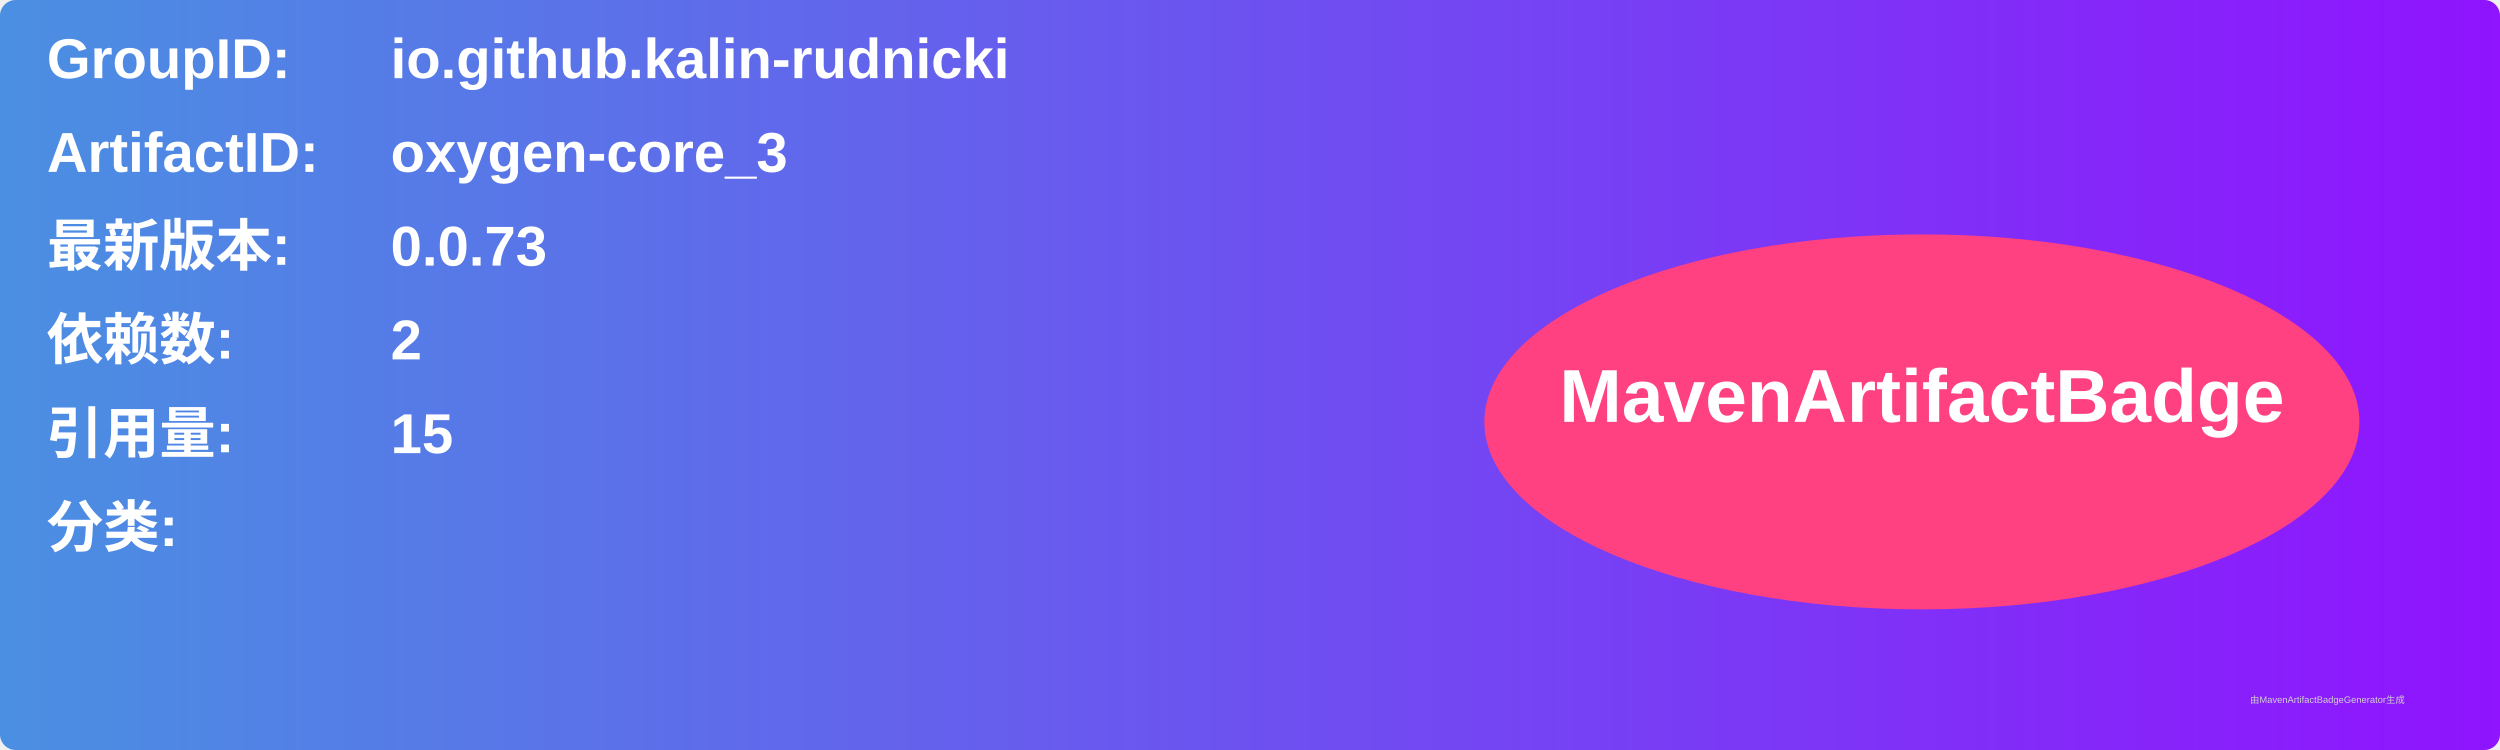
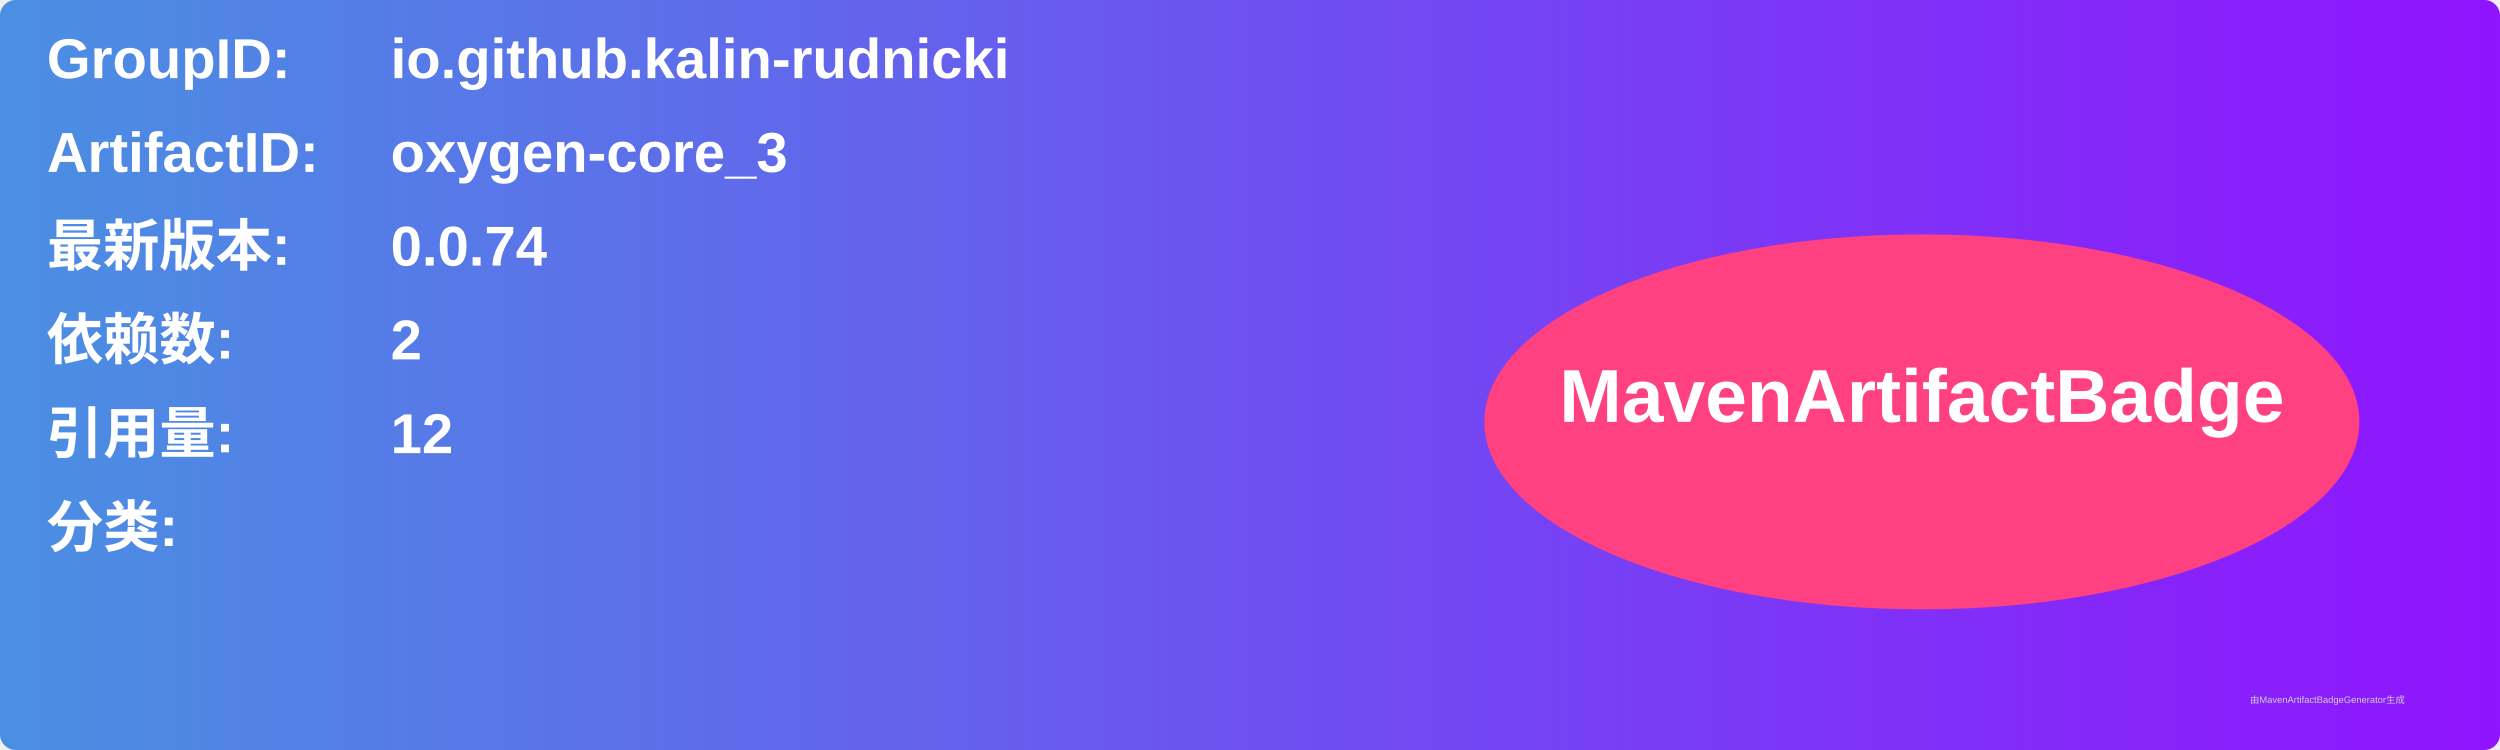
<svg xmlns="http://www.w3.org/2000/svg" width="800" height="240" viewBox="0 0 800 240">
  <linearGradient id="grad" x1="0%" y1="0%" x2="100%" y2="0%">
    <stop offset="0%" stop-color="#4a90e2" />
    <stop offset="100%" stop-color="#9013fe" />
  </linearGradient>
  <rect width="100%" height="100%" rx="5" ry="5" fill="url(#grad)" />
  <g transform="translate(15, 15)">
    <text x="0" y="10" font-family="Arial" font-size="18" fill="white" font-weight="bold" width="260">GroupID:</text>
    <text x="110" y="10" font-family="Arial" font-size="18" fill="white" font-weight="bold" width="460">io.github.kalin-rudnicki</text>
    <text x="0" y="40" font-family="Arial" font-size="18" fill="white" font-weight="bold" width="260">ArtifactID:</text>
    <text x="110" y="40" font-family="Arial" font-size="18" fill="white" font-weight="bold" width="460">oxygen-core_3</text>
    <text x="0" y="70" font-family="Arial" font-size="18" fill="white" font-weight="bold">最新版本:</text>
    <text x="110" y="70" font-family="Arial" font-size="18" fill="white" font-weight="bold">
-       <tspan font-weight="bold">0.0.73</tspan>
+       <tspan font-weight="bold">0.0.74</tspan>
    </text>
    <text x="0" y="100" font-family="Arial" font-size="18" fill="white" font-weight="bold">依赖数: </text>
    <text x="110" y="100" font-family="Arial" font-size="18" fill="white">
      <tspan font-weight="bold">2</tspan>
    </text>
    <text x="0" y="130" font-family="Arial" font-size="18" fill="white" font-weight="bold">引用量: </text>
    <text x="110" y="130" font-family="Arial" font-size="18" fill="white">
-       <tspan font-weight="bold">15</tspan>
+       <tspan font-weight="bold">12</tspan>
    </text>
    <text x="0" y="160" font-family="Arial" font-size="18" fill="white" font-weight="bold">分类:</text>
    <text x="10" y="190" font-family="Arial" font-size="10" fill="white">
      <tspan font-weight="bold" />
    </text>
    <ellipse cx="600" cy="120" rx="140" ry="60" fill="#ff4081" />
    <text x="600" y="120" text-anchor="middle" font-family="Arial" font-size="24" fill="white" font-weight="bold">MavenArtifactBadge</text>
  </g>
  <text x="720" y="225" font-family="Arial" font-size="3" fill="#d0d0d0">由MavenArtifactBadgeGenerator生成</text>
</svg>
